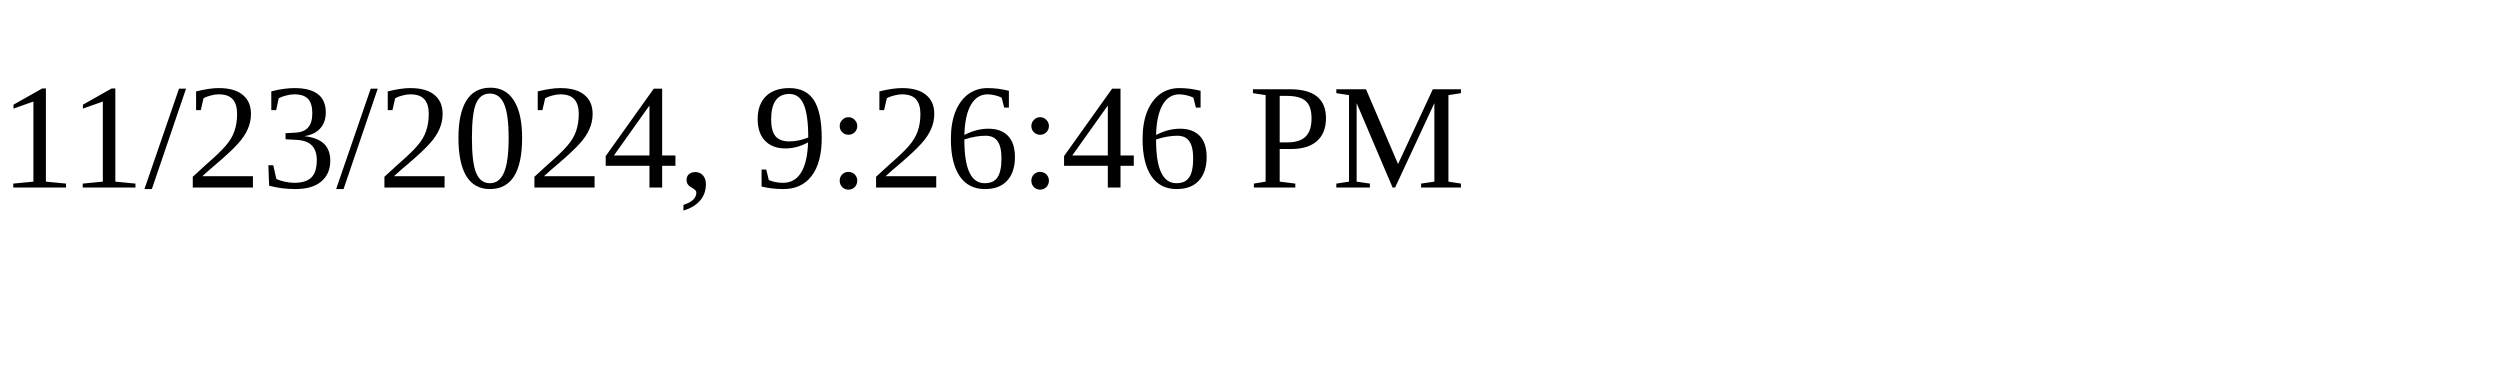
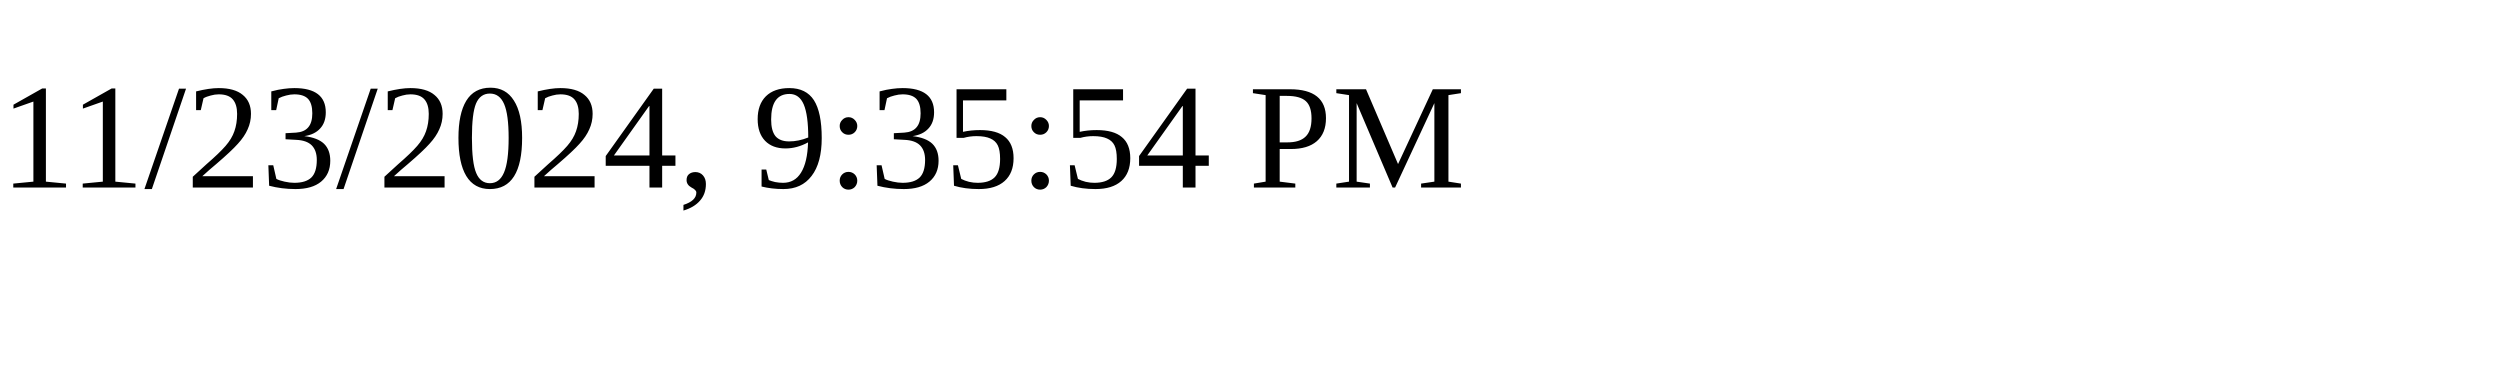
<svg xmlns="http://www.w3.org/2000/svg" height="30" width="200">
-   <text x="0" y="15">11/23/2024, 9:26:46 PM</text>
+   <text x="0" y="15">11/23/2024, 9:35:54 PM</text>
</svg>
